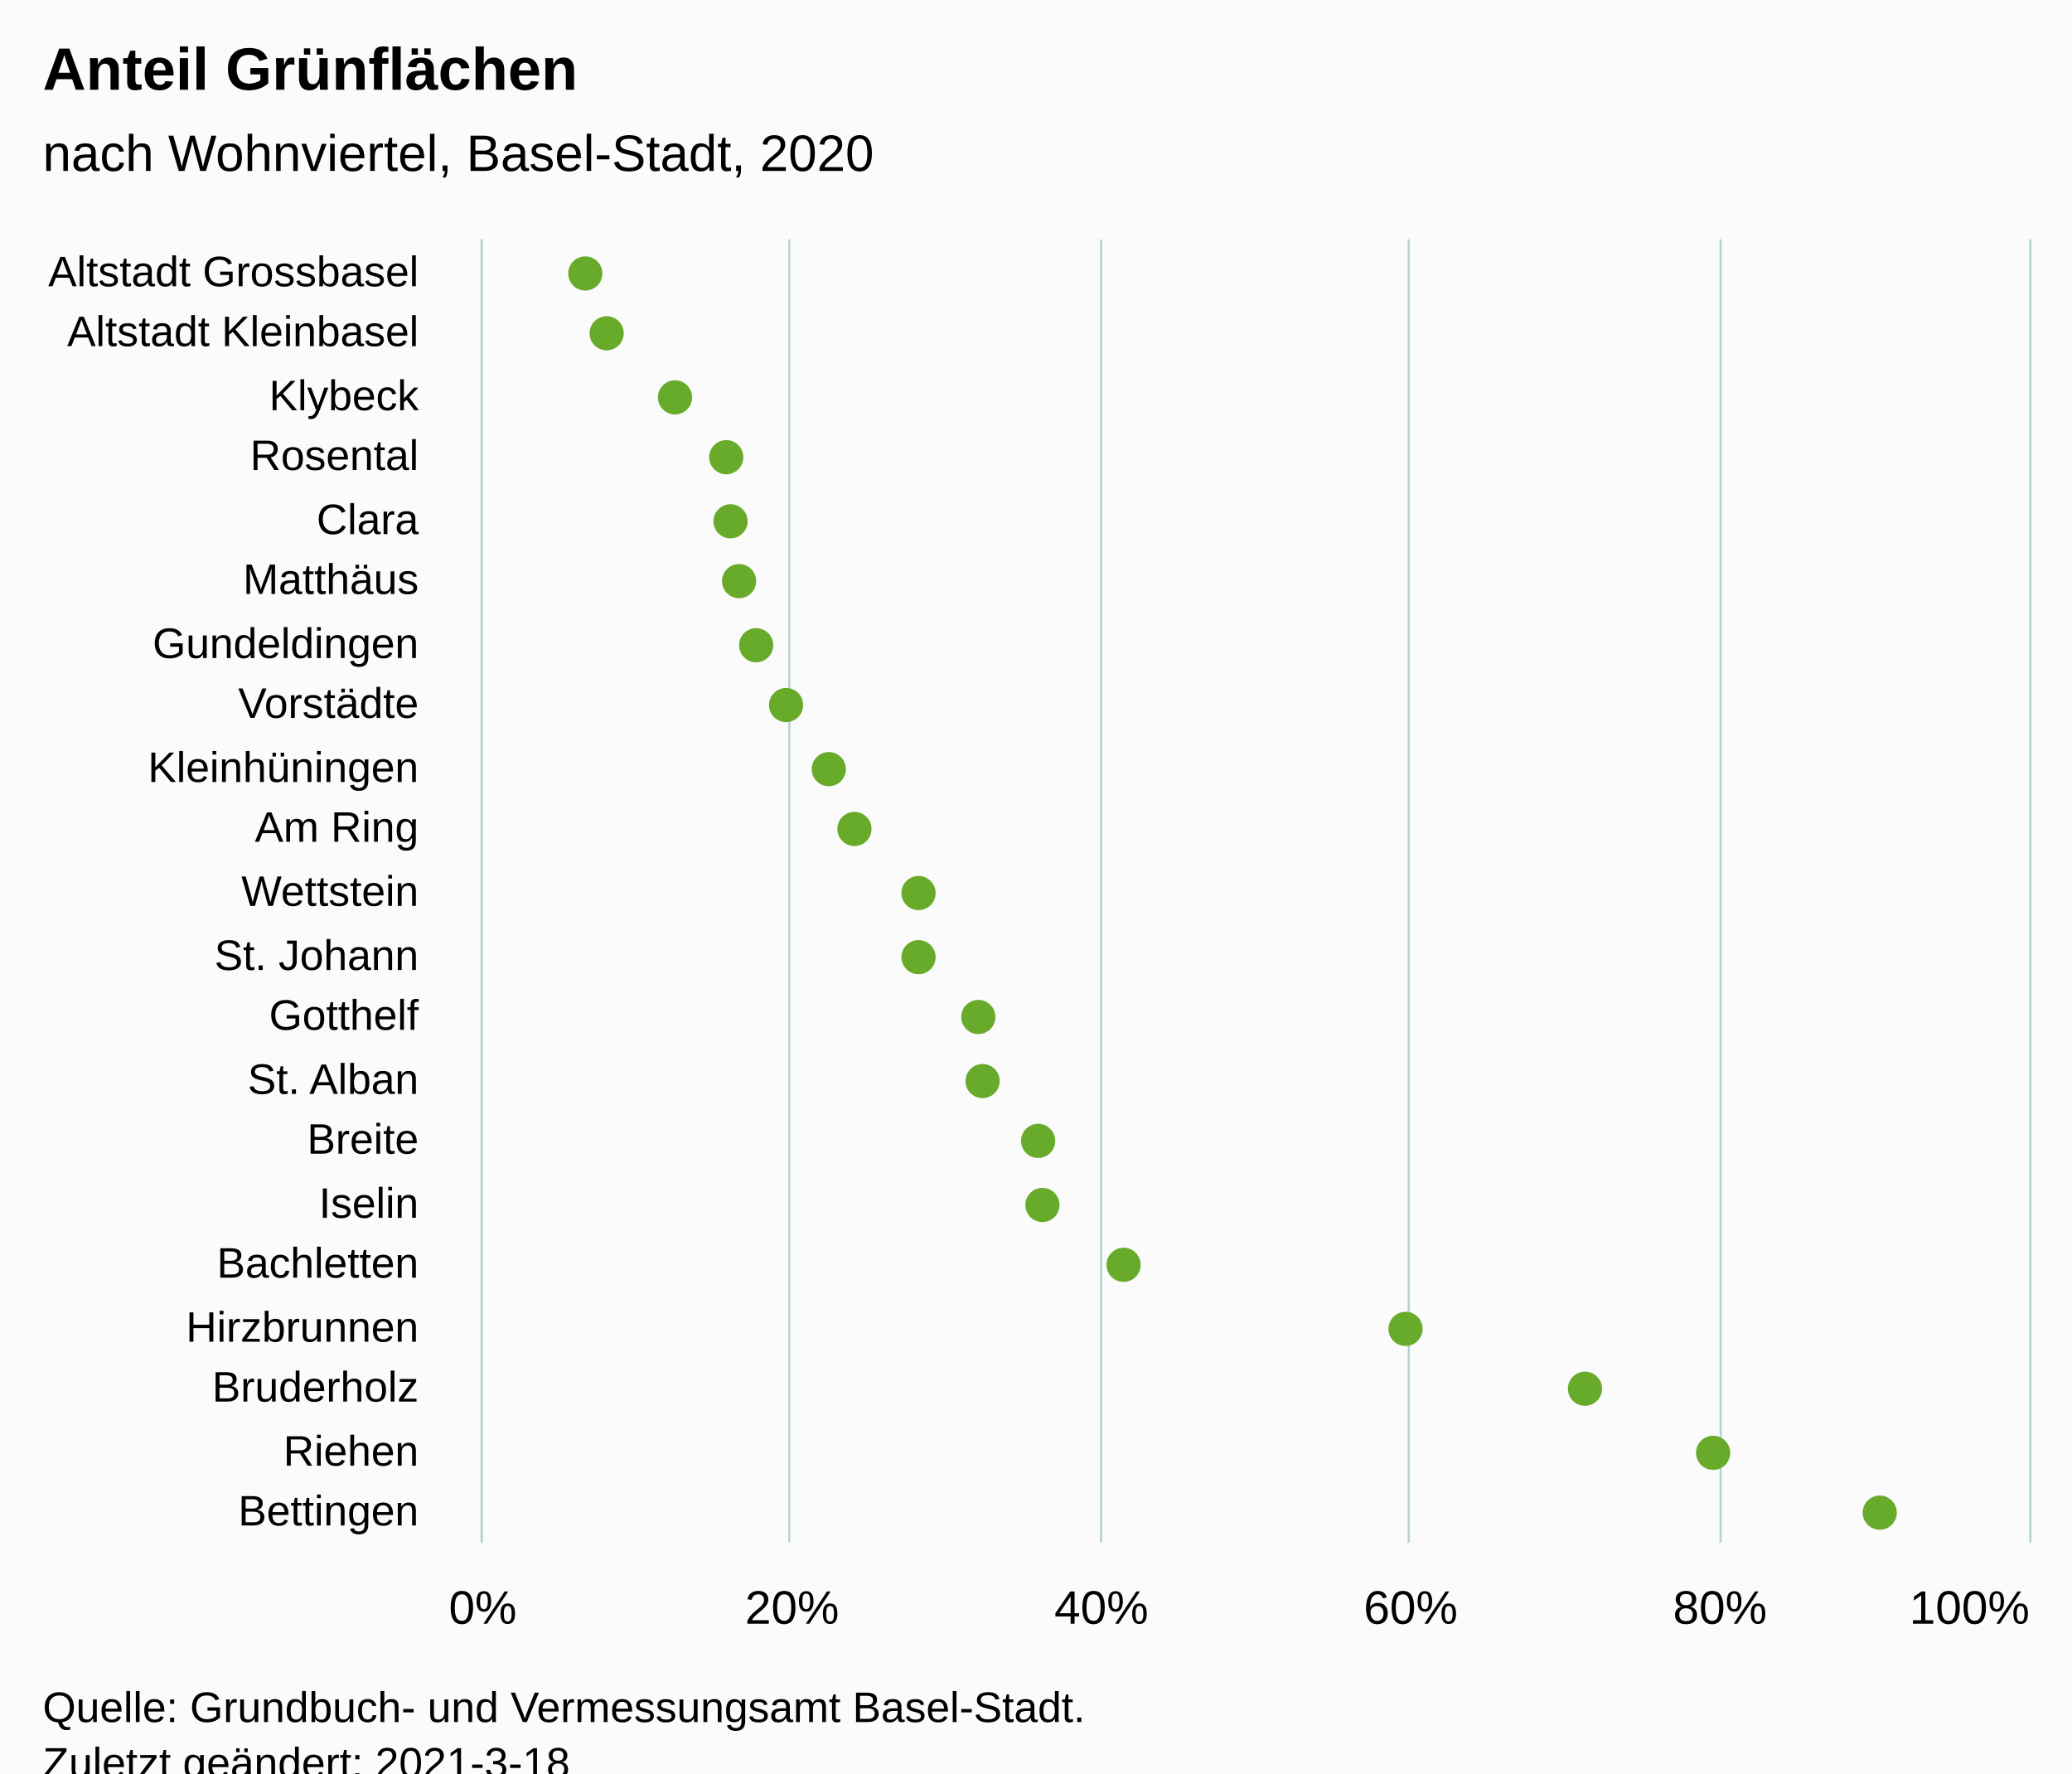
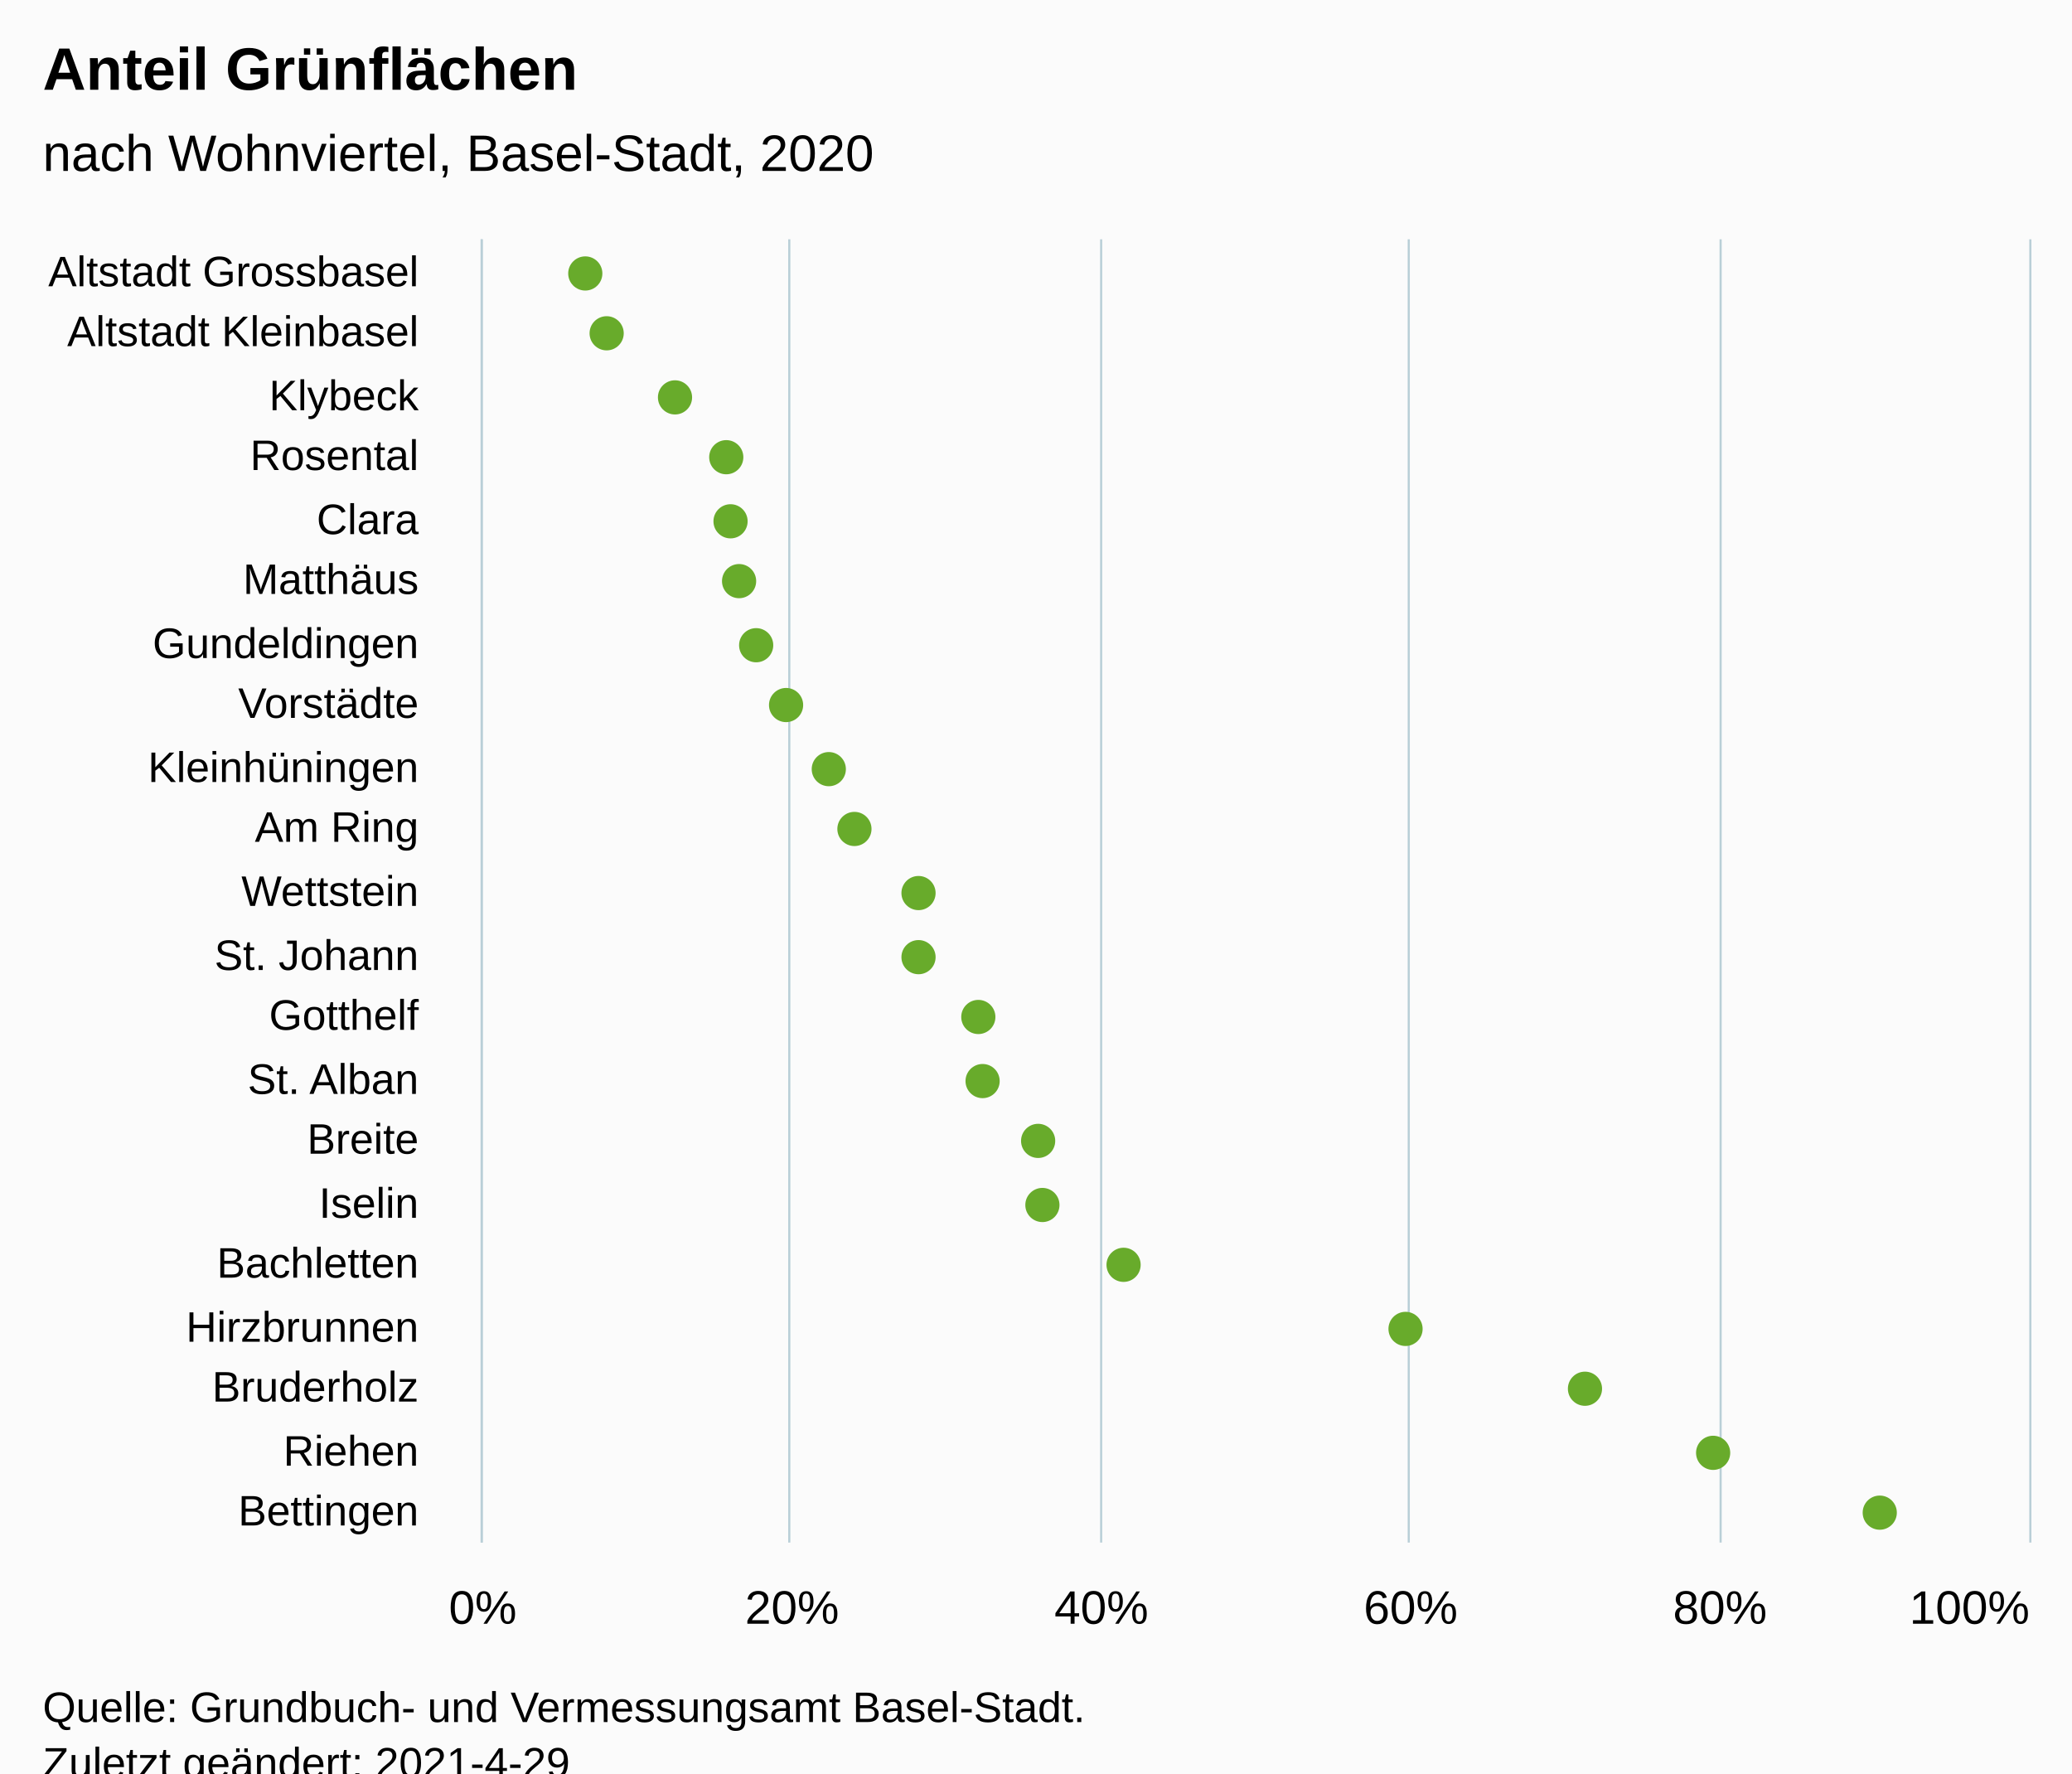
<svg xmlns="http://www.w3.org/2000/svg" version="1.1" class="highcharts-root" style="font-family:Arial;font-size:12px;" viewBox="0 0 485 415">
  <defs>
-     <clipPath id="highcharts-l50z32e-48-">
+     <clipPath id="highcharts-i3sey9l-49-">
      <rect x="0" y="0" width="305" height="362" fill="none" />
    </clipPath>
-     <clipPath id="highcharts-l50z32e-70-">
+     <clipPath id="highcharts-i3sey9l-71-">
      <rect x="0" y="0" width="305" height="362" fill="none" />
+     </clipPath>
+     <clipPath id="highcharts-i3sey9l-93-">
+       <rect x="113" y="56" width="362" height="305" fill="none" />
    </clipPath>
  </defs>
  <rect fill="#fbfbfb" class="highcharts-background" x="0" y="0" width="485" height="428" rx="0" ry="0" />
  <rect fill="none" class="highcharts-plot-background" x="113" y="56" width="362" height="305" />
  <g class="highcharts-pane-group" data-z-index="0" />
  <g class="highcharts-grid highcharts-xaxis-grid" data-z-index="1">
    <path fill="none" data-z-index="1" class="highcharts-grid-line" d="M 113 71.5 L 475 71.5" opacity="1" />
    <path fill="none" data-z-index="1" class="highcharts-grid-line" d="M 113 85.5 L 475 85.5" opacity="1" />
    <path fill="none" data-z-index="1" class="highcharts-grid-line" d="M 113 100.5 L 475 100.5" opacity="1" />
    <path fill="none" data-z-index="1" class="highcharts-grid-line" d="M 113 114.5 L 475 114.5" opacity="1" />
    <path fill="none" data-z-index="1" class="highcharts-grid-line" d="M 113 129.5 L 475 129.5" opacity="1" />
    <path fill="none" data-z-index="1" class="highcharts-grid-line" d="M 113 143.5 L 475 143.5" opacity="1" />
    <path fill="none" data-z-index="1" class="highcharts-grid-line" d="M 113 158.5 L 475 158.5" opacity="1" />
    <path fill="none" data-z-index="1" class="highcharts-grid-line" d="M 113 172.5 L 475 172.5" opacity="1" />
    <path fill="none" data-z-index="1" class="highcharts-grid-line" d="M 113 187.5 L 475 187.5" opacity="1" />
    <path fill="none" data-z-index="1" class="highcharts-grid-line" d="M 113 201.5 L 475 201.5" opacity="1" />
    <path fill="none" data-z-index="1" class="highcharts-grid-line" d="M 113 216.5 L 475 216.5" opacity="1" />
    <path fill="none" data-z-index="1" class="highcharts-grid-line" d="M 113 230.5 L 475 230.5" opacity="1" />
    <path fill="none" data-z-index="1" class="highcharts-grid-line" d="M 113 245.5 L 475 245.5" opacity="1" />
    <path fill="none" data-z-index="1" class="highcharts-grid-line" d="M 113 259.5 L 475 259.5" opacity="1" />
    <path fill="none" data-z-index="1" class="highcharts-grid-line" d="M 113 274.5 L 475 274.5" opacity="1" />
    <path fill="none" data-z-index="1" class="highcharts-grid-line" d="M 113 288.5 L 475 288.5" opacity="1" />
    <path fill="none" data-z-index="1" class="highcharts-grid-line" d="M 113 303.5 L 475 303.5" opacity="1" />
    <path fill="none" data-z-index="1" class="highcharts-grid-line" d="M 113 317.5 L 475 317.5" opacity="1" />
    <path fill="none" data-z-index="1" class="highcharts-grid-line" d="M 113 332.5 L 475 332.5" opacity="1" />
    <path fill="none" data-z-index="1" class="highcharts-grid-line" d="M 113 346.5 L 475 346.5" opacity="1" />
    <path fill="none" data-z-index="1" class="highcharts-grid-line" d="M 113 361.5 L 475 361.5" opacity="1" />
    <path fill="none" data-z-index="1" class="highcharts-grid-line" d="M 113 56.5 L 475 56.5" opacity="1" />
  </g>
  <g class="highcharts-grid highcharts-yaxis-grid" data-z-index="1">
    <path fill="none" stroke="#B9CFD7" stroke-width="0.5" data-z-index="1" class="highcharts-grid-line" d="M 112.75 56 L 112.75 361" opacity="1" />
    <path fill="none" stroke="#B9CFD7" stroke-width="0.5" data-z-index="1" class="highcharts-grid-line" d="M 184.75 56 L 184.75 361" opacity="1" />
    <path fill="none" stroke="#B9CFD7" stroke-width="0.5" data-z-index="1" class="highcharts-grid-line" d="M 257.75 56 L 257.75 361" opacity="1" />
    <path fill="none" stroke="#B9CFD7" stroke-width="0.5" data-z-index="1" class="highcharts-grid-line" d="M 329.75 56 L 329.75 361" opacity="1" />
    <path fill="none" stroke="#B9CFD7" stroke-width="0.5" data-z-index="1" class="highcharts-grid-line" d="M 402.75 56 L 402.75 361" opacity="1" />
    <path fill="none" stroke="#B9CFD7" stroke-width="0.5" data-z-index="1" class="highcharts-grid-line" d="M 475.25 56 L 475.25 361" opacity="1" />
  </g>
  <rect fill="none" class="highcharts-plot-border" data-z-index="1" x="113" y="56" width="362" height="305" />
  <g class="highcharts-axis highcharts-xaxis" data-z-index="2">
    <path fill="none" class="highcharts-axis-line" stroke="#B9CFD7" stroke-width="0.5" data-z-index="7" d="M 112.75 56 L 112.75 361" />
  </g>
  <g class="highcharts-axis highcharts-yaxis" data-z-index="2">
    <path fill="none" class="highcharts-axis-line" data-z-index="7" d="M 113 361 L 475 361" />
  </g>
  <g class="highcharts-series-group" data-z-index="3">
-     <g class="highcharts-series highcharts-series-0 highcharts-scatter-series" data-z-index="0.1" opacity="1" transform="translate(475,361) rotate(90) scale(-1,1) scale(1 1)" clip-path="url(#highcharts-l50z32e-70-)" />
+     <g class="highcharts-series highcharts-series-0 highcharts-scatter-series" data-z-index="0.1" opacity="1" transform="translate(475,361) rotate(90) scale(-1,1) scale(1 1)" clip-path="url(#highcharts-i3sey9l-71-)" />
    <g class="highcharts-markers highcharts-series-0 highcharts-scatter-series" data-z-index="0.1" opacity="1" transform="translate(475,361) rotate(90) scale(-1,1) scale(1 1)" clip-path="none">
      <path fill="#68AB2B" d="M 297 342 A 4 4 0 1 1 297.004 342 Z" opacity="1" class="highcharts-point" />
      <path fill="#68AB2B" d="M 283 337 A 4 4 0 1 1 283.004 337 Z" opacity="1" class="highcharts-point" />
      <path fill="#68AB2B" d="M 268 321 A 4 4 0 1 1 268.004 321 Z" opacity="1" class="highcharts-point" />
      <path fill="#68AB2B" d="M 254 309 A 4 4 0 1 1 254.004 309 Z" opacity="1" class="highcharts-point" />
      <path fill="#68AB2B" d="M 239 308 A 4 4 0 1 1 239.004 308 Z" opacity="1" class="highcharts-point" />
      <path fill="#68AB2B" d="M 225 306 A 4 4 0 1 1 225.004 306 Z" opacity="1" class="highcharts-point" />
      <path fill="#68AB2B" d="M 210 302 A 4 4 0 1 1 210.004 302 Z" opacity="1" class="highcharts-point" />
      <path fill="#68AB2B" d="M 196 295 A 4 4 0 1 1 196.004 295 Z" opacity="1" class="highcharts-point" />
      <path fill="#68AB2B" d="M 181 285 A 4 4 0 1 1 181.004 285 Z" opacity="1" class="highcharts-point" />
      <path fill="#68AB2B" d="M 167 279 A 4 4 0 1 1 167.004 279 Z" opacity="1" class="highcharts-point" />
      <path fill="#68AB2B" d="M 152 264 A 4 4 0 1 1 152.004 264 Z" opacity="1" class="highcharts-point" />
      <path fill="#68AB2B" d="M 137 264 A 4 4 0 1 1 137.004 264 Z" opacity="1" class="highcharts-point" />
      <path fill="#68AB2B" d="M 123 250 A 4 4 0 1 1 123.004 250 Z" opacity="1" class="highcharts-point" />
      <path fill="#68AB2B" d="M 108 249 A 4 4 0 1 1 108.004 249 Z" opacity="1" class="highcharts-point" />
      <path fill="#68AB2B" d="M 94 236 A 4 4 0 1 1 94.004 236 Z" opacity="1" class="highcharts-point" />
      <path fill="#68AB2B" d="M 79 235 A 4 4 0 1 1 79.004 235 Z" opacity="1" class="highcharts-point" />
      <path fill="#68AB2B" d="M 65 216 A 4 4 0 1 1 65.004 216 Z" opacity="1" class="highcharts-point" />
      <path fill="#68AB2B" d="M 50 150 A 4 4 0 1 1 50.004 150 Z" opacity="1" class="highcharts-point" />
      <path fill="#68AB2B" d="M 36 108 A 4 4 0 1 1 36.004 108 Z" opacity="1" class="highcharts-point" />
      <path fill="#68AB2B" d="M 21 78 A 4 4 0 1 1 21.004 78 Z" opacity="1" class="highcharts-point" />
      <path fill="#68AB2B" d="M 7 39 A 4 4 0 1 1 7.004 39 Z" opacity="1" class="highcharts-point" />
    </g>
-     <g class="highcharts-series highcharts-series-1 highcharts-scatter-series highcharts-color-0" visibility="hidden" data-z-index="0.1" opacity="1" transform="translate(475,361) rotate(90) scale(-1,1) scale(1 1)" clip-path="url(#highcharts-l50z32e-70-)" />
+     <g class="highcharts-series highcharts-series-1 highcharts-scatter-series highcharts-color-0" visibility="hidden" data-z-index="0.1" opacity="1" transform="translate(475,361) rotate(90) scale(-1,1) scale(1 1)" clip-path="url(#highcharts-i3sey9l-71-)" />
    <g class="highcharts-markers highcharts-series-1 highcharts-scatter-series highcharts-color-0" visibility="hidden" data-z-index="0.1" opacity="1" transform="translate(475,361) rotate(90) scale(-1,1) scale(1 1)" clip-path="none" />
  </g>
  <text x="10" text-anchor="start" class="highcharts-title" data-z-index="4" style="color:#000000;font-size:14px;font-weight:bold;font-family:Arial;fill:#000000;" y="21">
    <tspan>Anteil Grünflächen</tspan>
  </text>
  <text x="10" text-anchor="start" class="highcharts-subtitle" data-z-index="4" style="color:#000000;font-size:12px;font-weight:normal;font-family:Arial;fill:#000000;" y="40">
    <tspan>nach Wohnviertel, Basel-Stadt, 2020</tspan>
  </text>
  <text x="10" text-anchor="start" class="highcharts-caption" data-z-index="4" style="color:#666666;fill:#666666;" y="395" />
  <g class="highcharts-axis-labels highcharts-xaxis-labels" data-z-index="7">
    <text x="98" style="color:#000000;cursor:default;font-size:10px;fill:#000000;" text-anchor="end" transform="translate(0,0)" y="67" opacity="1">
      <tspan>Altstadt Grossbasel</tspan>
    </text>
    <text x="98" style="color:#000000;cursor:default;font-size:10px;fill:#000000;" text-anchor="end" transform="translate(0,0)" y="81" opacity="1">
      <tspan>Altstadt Kleinbasel</tspan>
    </text>
    <text x="98" style="color:#000000;cursor:default;font-size:10px;fill:#000000;" text-anchor="end" transform="translate(0,0)" y="96" opacity="1">Klybeck</text>
    <text x="98" style="color:#000000;cursor:default;font-size:10px;fill:#000000;" text-anchor="end" transform="translate(0,0)" y="110" opacity="1">Rosental</text>
    <text x="98" style="color:#000000;cursor:default;font-size:10px;fill:#000000;" text-anchor="end" transform="translate(0,0)" y="125" opacity="1">Clara</text>
    <text x="98" style="color:#000000;cursor:default;font-size:10px;fill:#000000;" text-anchor="end" transform="translate(0,0)" y="139" opacity="1">Matthäus</text>
    <text x="98" style="color:#000000;cursor:default;font-size:10px;fill:#000000;" text-anchor="end" transform="translate(0,0)" y="154" opacity="1">Gundeldingen</text>
    <text x="98" style="color:#000000;cursor:default;font-size:10px;fill:#000000;" text-anchor="end" transform="translate(0,0)" y="168" opacity="1">Vorstädte</text>
    <text x="98" style="color:#000000;cursor:default;font-size:10px;fill:#000000;" text-anchor="end" transform="translate(0,0)" y="183" opacity="1">Kleinhüningen</text>
    <text x="98" style="color:#000000;cursor:default;font-size:10px;fill:#000000;" text-anchor="end" transform="translate(0,0)" y="197" opacity="1">
      <tspan>Am Ring</tspan>
    </text>
    <text x="98" style="color:#000000;cursor:default;font-size:10px;fill:#000000;" text-anchor="end" transform="translate(0,0)" y="212" opacity="1">Wettstein</text>
    <text x="98" style="color:#000000;cursor:default;font-size:10px;fill:#000000;" text-anchor="end" transform="translate(0,0)" y="227" opacity="1">
      <tspan>St. Johann</tspan>
    </text>
    <text x="98" style="color:#000000;cursor:default;font-size:10px;fill:#000000;" text-anchor="end" transform="translate(0,0)" y="241" opacity="1">Gotthelf</text>
    <text x="98" style="color:#000000;cursor:default;font-size:10px;fill:#000000;" text-anchor="end" transform="translate(0,0)" y="256" opacity="1">
      <tspan>St. Alban</tspan>
    </text>
    <text x="98" style="color:#000000;cursor:default;font-size:10px;fill:#000000;" text-anchor="end" transform="translate(0,0)" y="270" opacity="1">Breite</text>
    <text x="98" style="color:#000000;cursor:default;font-size:10px;fill:#000000;" text-anchor="end" transform="translate(0,0)" y="285" opacity="1">Iselin</text>
    <text x="98" style="color:#000000;cursor:default;font-size:10px;fill:#000000;" text-anchor="end" transform="translate(0,0)" y="299" opacity="1">Bachletten</text>
    <text x="98" style="color:#000000;cursor:default;font-size:10px;fill:#000000;" text-anchor="end" transform="translate(0,0)" y="314" opacity="1">Hirzbrunnen</text>
    <text x="98" style="color:#000000;cursor:default;font-size:10px;fill:#000000;" text-anchor="end" transform="translate(0,0)" y="328" opacity="1">Bruderholz</text>
    <text x="98" style="color:#000000;cursor:default;font-size:10px;fill:#000000;" text-anchor="end" transform="translate(0,0)" y="343" opacity="1">Riehen</text>
    <text x="98" style="color:#000000;cursor:default;font-size:10px;fill:#000000;" text-anchor="end" transform="translate(0,0)" y="357" opacity="1">Bettingen</text>
  </g>
  <g class="highcharts-axis-labels highcharts-yaxis-labels" data-z-index="7">
    <text x="113" style="color:#000000;cursor:default;font-size:11px;fill:#000000;" text-anchor="middle" transform="translate(0,0)" y="380" opacity="1">0%</text>
    <text x="185.4" style="color:#000000;cursor:default;font-size:11px;fill:#000000;" text-anchor="middle" transform="translate(0,0)" y="380" opacity="1">20%</text>
    <text x="257.8" style="color:#000000;cursor:default;font-size:11px;fill:#000000;" text-anchor="middle" transform="translate(0,0)" y="380" opacity="1">40%</text>
    <text x="330.2" style="color:#000000;cursor:default;font-size:11px;fill:#000000;" text-anchor="middle" transform="translate(0,0)" y="380" opacity="1">60%</text>
    <text x="402.6" style="color:#000000;cursor:default;font-size:11px;fill:#000000;" text-anchor="middle" transform="translate(0,0)" y="380" opacity="1">80%</text>
    <text x="461" style="color:#000000;cursor:default;font-size:11px;fill:#000000;" text-anchor="middle" transform="translate(0,0)" y="380" opacity="1">100%</text>
  </g>
  <text x="10" class="highcharts-credits" text-anchor="start" data-z-index="8" style="cursor:default;color:#000000;font-size:10px;fill:#000000;" y="403">
    <tspan>Quelle: Grundbuch- und Vermessungsamt Basel-Stadt.</tspan>
-     <tspan x="10" dy="13">Zuletzt geändert: 2021-3-18</tspan>
+     <tspan x="10" dy="13">Zuletzt geändert: 2021-4-29</tspan>
  </text>
+   <g class="highcharts-control-points" data-z-index="99" clip-path="url(#highcharts-i3sey9l-93-)" />
</svg>
